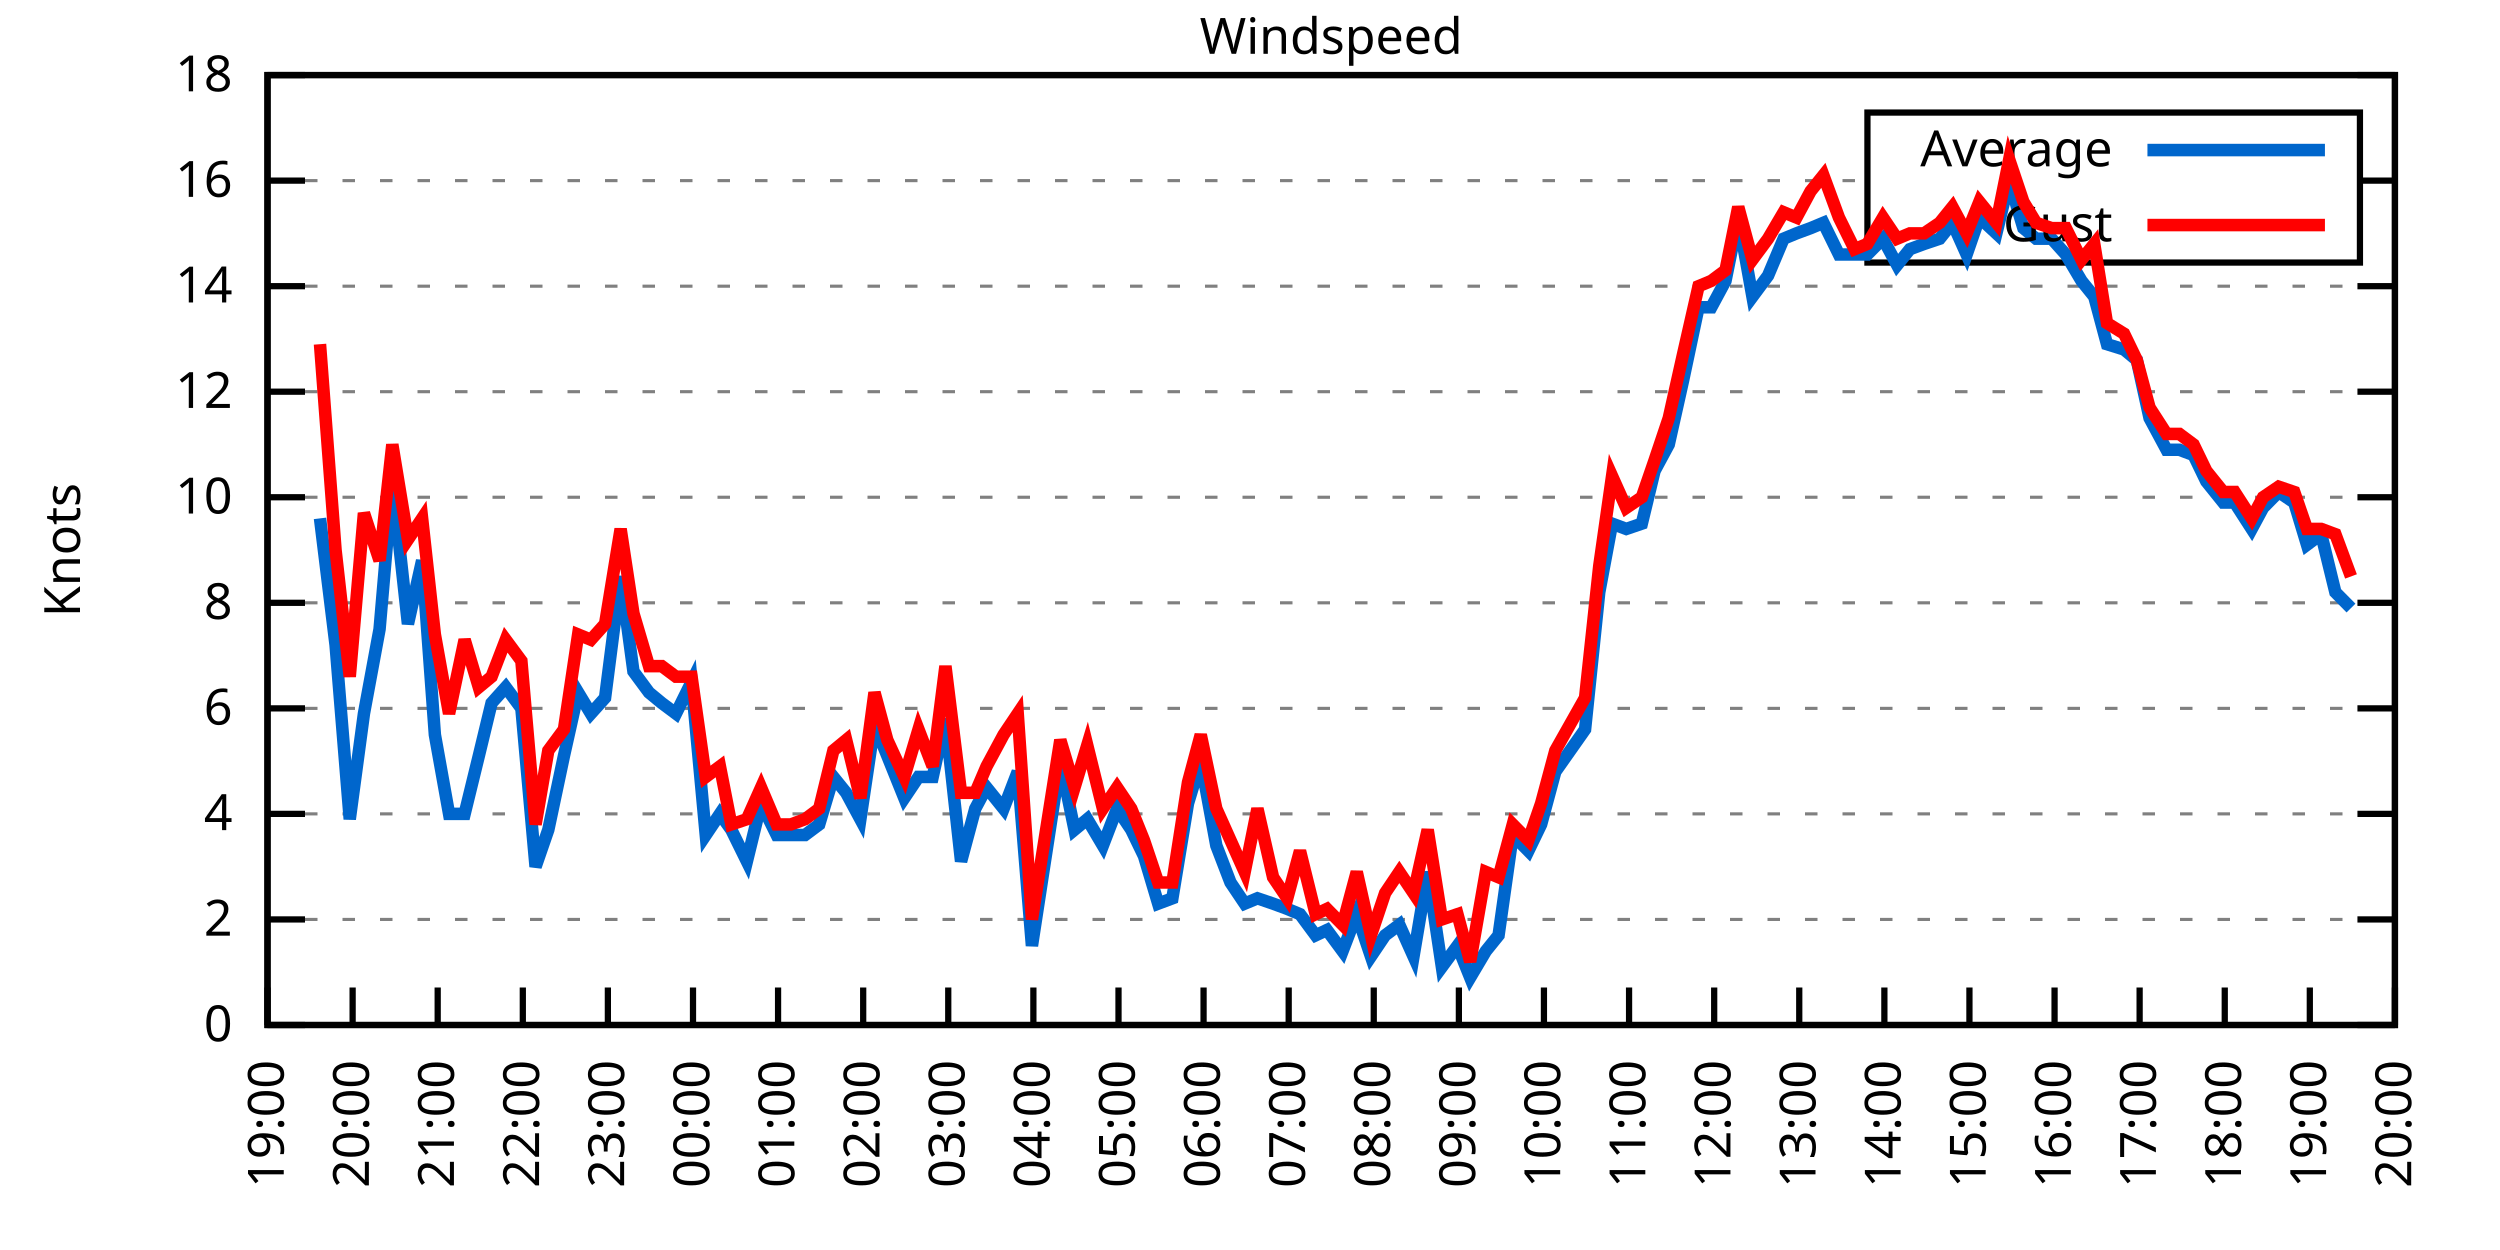
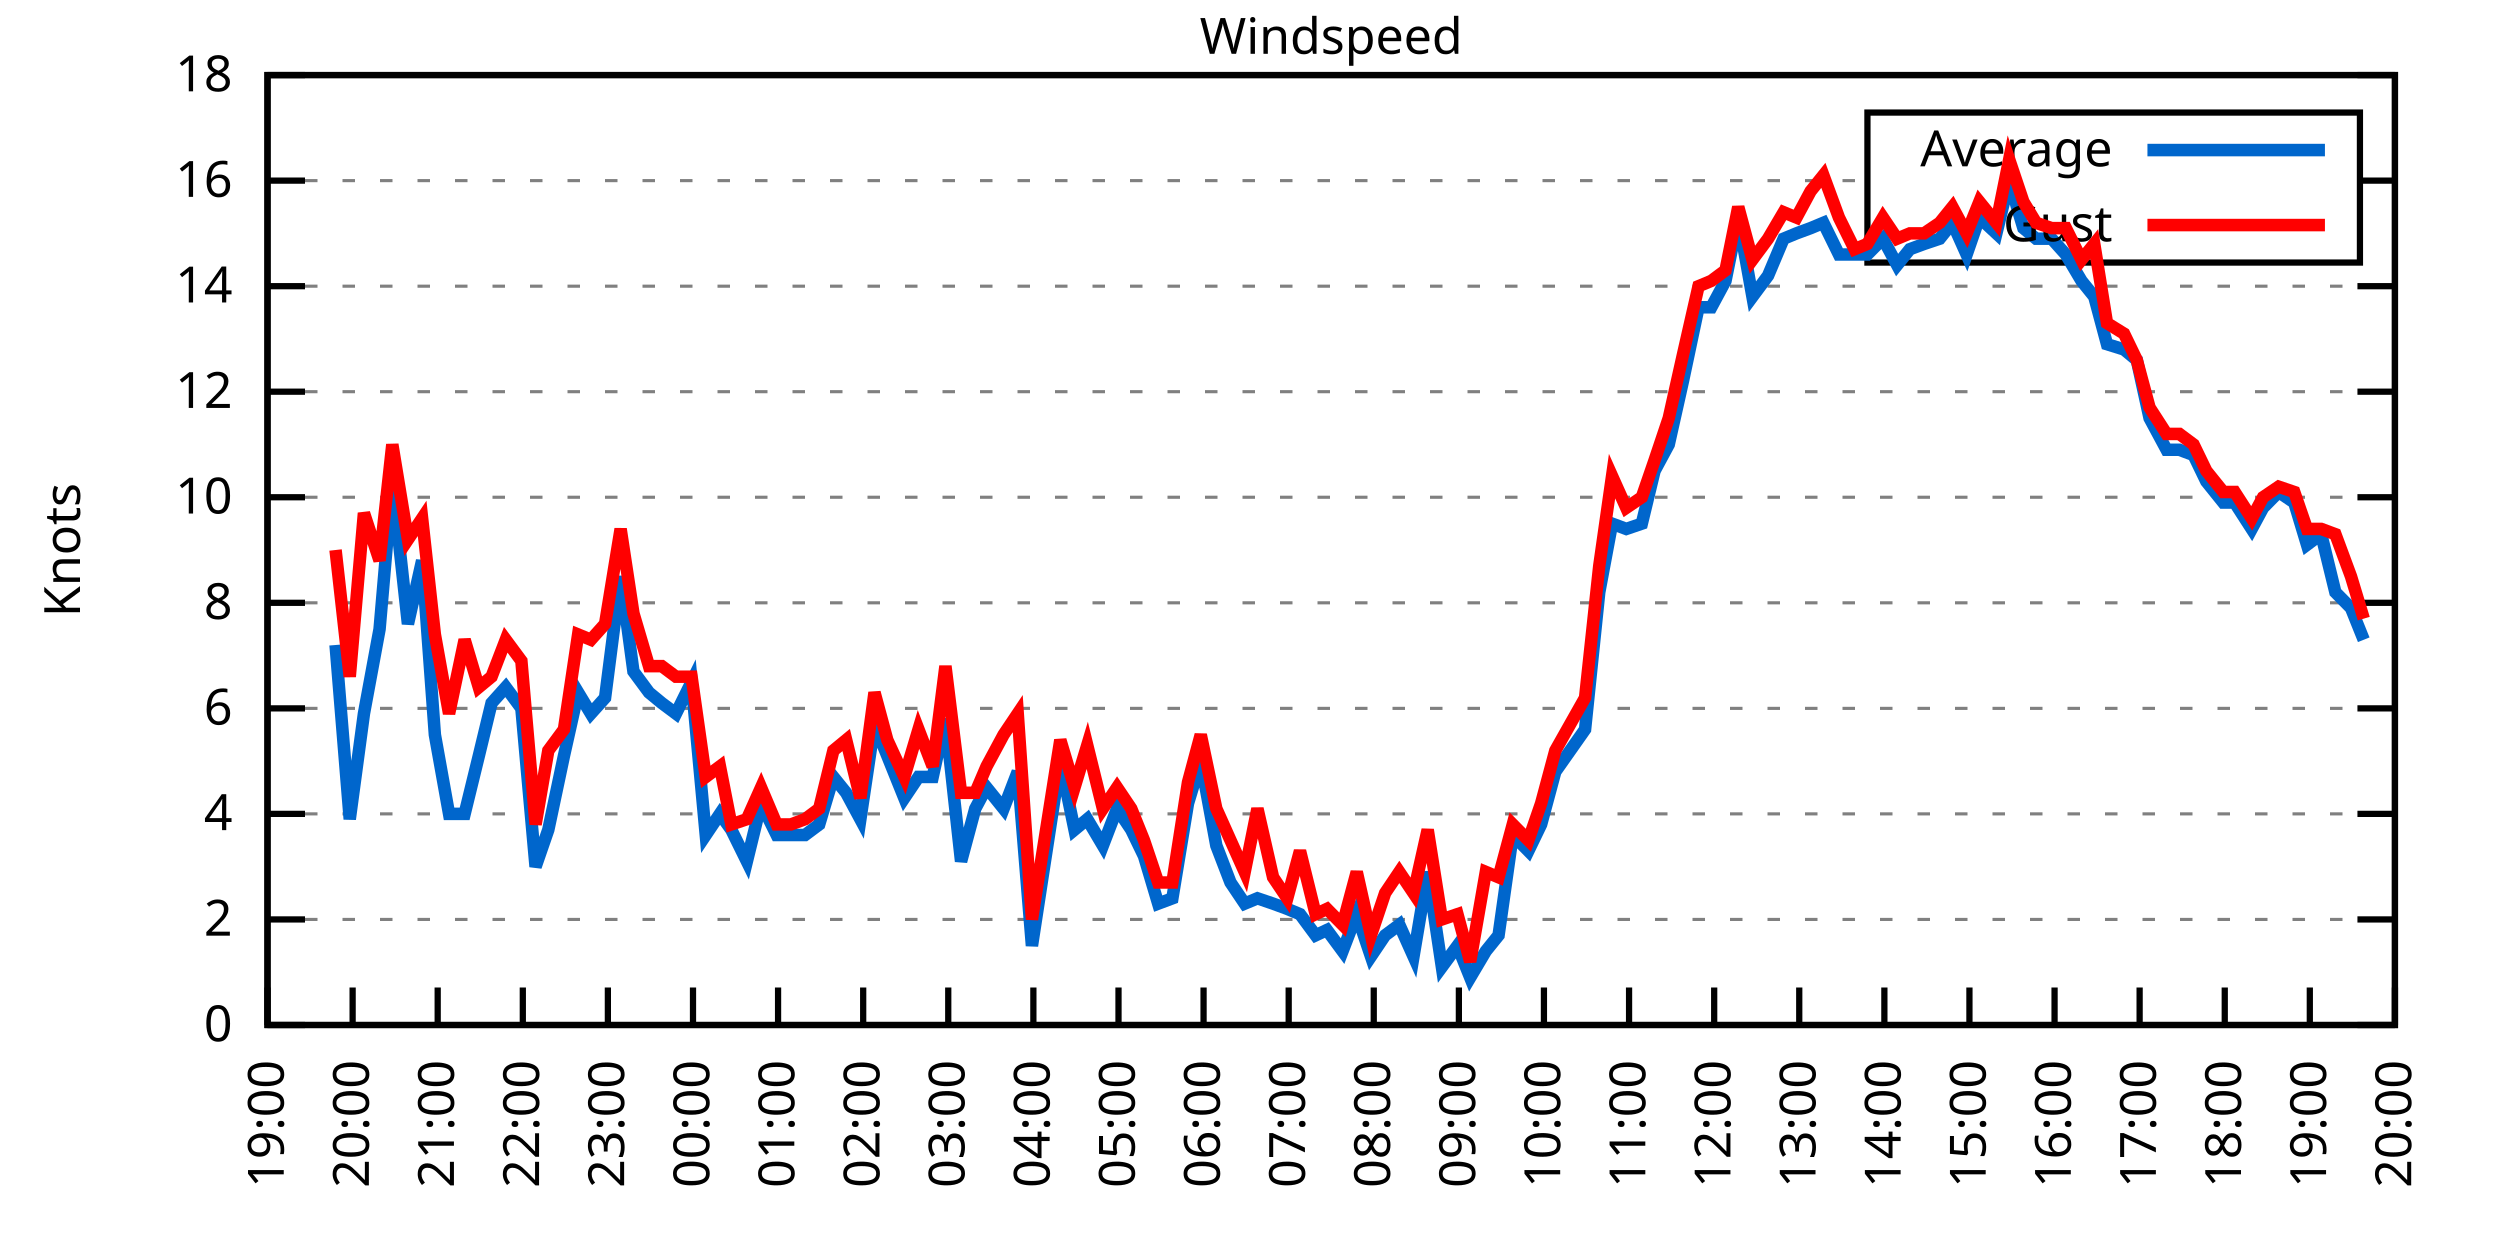
<svg xmlns="http://www.w3.org/2000/svg" xmlns:xlink="http://www.w3.org/1999/xlink" width="400" height="200" viewBox="0 0 400 200">
  <g id="gnuplot_canvas">
    <rect x="0" y="0" width="400" height="200" fill="none" />
    <defs>
      <circle id="gpDot" r="0.5" stroke-width="0.5" stroke="currentColor" />
      <path id="gpPt0" stroke-width="0.333" stroke="currentColor" d="M-1,0 h2 M0,-1 v2" />
      <path id="gpPt1" stroke-width="0.333" stroke="currentColor" d="M-1,-1 L1,1 M1,-1 L-1,1" />
      <path id="gpPt2" stroke-width="0.333" stroke="currentColor" d="M-1,0 L1,0 M0,-1 L0,1 M-1,-1 L1,1 M-1,1 L1,-1" />
      <rect id="gpPt3" stroke-width="0.333" stroke="currentColor" x="-1" y="-1" width="2" height="2" />
      <rect id="gpPt4" stroke-width="0.333" stroke="currentColor" fill="currentColor" x="-1" y="-1" width="2" height="2" />
      <circle id="gpPt5" stroke-width="0.333" stroke="currentColor" cx="0" cy="0" r="1" />
      <use xlink:href="#gpPt5" id="gpPt6" fill="currentColor" stroke="none" />
      <path id="gpPt7" stroke-width="0.333" stroke="currentColor" d="M0,-1.33 L-1.33,0.67 L1.33,0.67 z" />
      <use xlink:href="#gpPt7" id="gpPt8" fill="currentColor" stroke="none" />
      <use xlink:href="#gpPt7" id="gpPt9" stroke="currentColor" transform="rotate(180)" />
      <use xlink:href="#gpPt9" id="gpPt10" fill="currentColor" stroke="none" />
      <use xlink:href="#gpPt3" id="gpPt11" stroke="currentColor" transform="rotate(45)" />
      <use xlink:href="#gpPt11" id="gpPt12" fill="currentColor" stroke="none" />
      <path id="gpPt13" stroke-width="0.333" stroke="currentColor" d="M0,1.330 L1.265,0.411 L0.782,-1.067 L-0.782,-1.076 L-1.265,0.411 z" />
      <use xlink:href="#gpPt13" id="gpPt14" fill="currentColor" stroke="none" />
      <filter id="textbox" filterUnits="objectBoundingBox" x="0" y="0" height="1" width="1">
        <feFlood flood-color="white" flood-opacity="1" result="bgnd" />
        <feComposite in="SourceGraphic" in2="bgnd" operator="atop" />
      </filter>
      <filter id="greybox" filterUnits="objectBoundingBox" x="0" y="0" height="1" width="1">
        <feFlood flood-color="lightgrey" flood-opacity="1" result="grey" />
        <feComposite in="SourceGraphic" in2="grey" operator="atop" />
      </filter>
    </defs>
    <g fill="none" color="white" stroke="currentColor" stroke-width="1.00" stroke-linecap="butt" stroke-linejoin="miter">
</g>
    <g fill="none" color="black" stroke="currentColor" stroke-width="1.00" stroke-linecap="butt" stroke-linejoin="miter">
      <g stroke="none" shape-rendering="crispEdges">
        <polygon fill="rgb(255, 255, 255)" points="42.80,164.00 383.18,164.00 383.18,12.02 42.80,12.02 " />
      </g>
    </g>
    <g fill="none" color="black" stroke="currentColor" stroke-width="1.00" stroke-linecap="butt" stroke-linejoin="miter">
</g>
    <g fill="none" color="black" stroke="black" stroke-width="0.50" stroke-linecap="butt" stroke-linejoin="miter">
</g>
    <g fill="none" color="gray" stroke="currentColor" stroke-width="0.50" stroke-linecap="butt" stroke-linejoin="miter">
      <path stroke="gray" stroke-dasharray="2,4" class="gridline" d="M42.80,164.00 L383.19,164.00  " />
    </g>
    <g fill="none" color="gray" stroke="gray" stroke-width="1.00" stroke-linecap="butt" stroke-linejoin="miter">
</g>
    <g fill="none" color="black" stroke="currentColor" stroke-width="1.00" stroke-linecap="butt" stroke-linejoin="miter">
      <path stroke="black" d="M42.80,164.00 L48.80,164.00 M383.19,164.00 L377.19,164.00  " />
      <g transform="translate(37.20,166.60)" stroke="none" fill="black" font-family="Sans" font-size="8.00" text-anchor="end">
        <text>
          <tspan font-family="Sans"> 0</tspan>
        </text>
      </g>
    </g>
    <g fill="none" color="black" stroke="currentColor" stroke-width="1.00" stroke-linecap="butt" stroke-linejoin="miter">
</g>
    <g fill="none" color="black" stroke="black" stroke-width="0.50" stroke-linecap="butt" stroke-linejoin="miter">
</g>
    <g fill="none" color="gray" stroke="currentColor" stroke-width="0.50" stroke-linecap="butt" stroke-linejoin="miter">
      <path stroke="gray" stroke-dasharray="2,4" class="gridline" d="M42.80,147.11 L383.19,147.11  " />
    </g>
    <g fill="none" color="gray" stroke="gray" stroke-width="1.00" stroke-linecap="butt" stroke-linejoin="miter">
</g>
    <g fill="none" color="black" stroke="currentColor" stroke-width="1.00" stroke-linecap="butt" stroke-linejoin="miter">
      <path stroke="black" d="M42.80,147.11 L48.80,147.11 M383.19,147.11 L377.19,147.11  " />
      <g transform="translate(37.20,149.71)" stroke="none" fill="black" font-family="Sans" font-size="8.00" text-anchor="end">
        <text>
          <tspan font-family="Sans"> 2</tspan>
        </text>
      </g>
    </g>
    <g fill="none" color="black" stroke="currentColor" stroke-width="1.00" stroke-linecap="butt" stroke-linejoin="miter">
</g>
    <g fill="none" color="black" stroke="black" stroke-width="0.50" stroke-linecap="butt" stroke-linejoin="miter">
</g>
    <g fill="none" color="gray" stroke="currentColor" stroke-width="0.50" stroke-linecap="butt" stroke-linejoin="miter">
      <path stroke="gray" stroke-dasharray="2,4" class="gridline" d="M42.80,130.22 L383.19,130.22  " />
    </g>
    <g fill="none" color="gray" stroke="gray" stroke-width="1.00" stroke-linecap="butt" stroke-linejoin="miter">
</g>
    <g fill="none" color="black" stroke="currentColor" stroke-width="1.00" stroke-linecap="butt" stroke-linejoin="miter">
      <path stroke="black" d="M42.80,130.22 L48.80,130.22 M383.19,130.22 L377.19,130.22  " />
      <g transform="translate(37.20,132.82)" stroke="none" fill="black" font-family="Sans" font-size="8.00" text-anchor="end">
        <text>
          <tspan font-family="Sans"> 4</tspan>
        </text>
      </g>
    </g>
    <g fill="none" color="black" stroke="currentColor" stroke-width="1.00" stroke-linecap="butt" stroke-linejoin="miter">
</g>
    <g fill="none" color="black" stroke="black" stroke-width="0.50" stroke-linecap="butt" stroke-linejoin="miter">
</g>
    <g fill="none" color="gray" stroke="currentColor" stroke-width="0.50" stroke-linecap="butt" stroke-linejoin="miter">
      <path stroke="gray" stroke-dasharray="2,4" class="gridline" d="M42.80,113.34 L383.19,113.34  " />
    </g>
    <g fill="none" color="gray" stroke="gray" stroke-width="1.00" stroke-linecap="butt" stroke-linejoin="miter">
</g>
    <g fill="none" color="black" stroke="currentColor" stroke-width="1.00" stroke-linecap="butt" stroke-linejoin="miter">
      <path stroke="black" d="M42.80,113.34 L48.80,113.34 M383.19,113.34 L377.19,113.34  " />
      <g transform="translate(37.20,115.94)" stroke="none" fill="black" font-family="Sans" font-size="8.00" text-anchor="end">
        <text>
          <tspan font-family="Sans"> 6</tspan>
        </text>
      </g>
    </g>
    <g fill="none" color="black" stroke="currentColor" stroke-width="1.00" stroke-linecap="butt" stroke-linejoin="miter">
</g>
    <g fill="none" color="black" stroke="black" stroke-width="0.50" stroke-linecap="butt" stroke-linejoin="miter">
</g>
    <g fill="none" color="gray" stroke="currentColor" stroke-width="0.50" stroke-linecap="butt" stroke-linejoin="miter">
      <path stroke="gray" stroke-dasharray="2,4" class="gridline" d="M42.80,96.45 L383.19,96.45  " />
    </g>
    <g fill="none" color="gray" stroke="gray" stroke-width="1.00" stroke-linecap="butt" stroke-linejoin="miter">
</g>
    <g fill="none" color="black" stroke="currentColor" stroke-width="1.00" stroke-linecap="butt" stroke-linejoin="miter">
      <path stroke="black" d="M42.80,96.45 L48.80,96.45 M383.19,96.45 L377.19,96.45  " />
      <g transform="translate(37.20,99.05)" stroke="none" fill="black" font-family="Sans" font-size="8.00" text-anchor="end">
        <text>
          <tspan font-family="Sans"> 8</tspan>
        </text>
      </g>
    </g>
    <g fill="none" color="black" stroke="currentColor" stroke-width="1.00" stroke-linecap="butt" stroke-linejoin="miter">
</g>
    <g fill="none" color="black" stroke="black" stroke-width="0.50" stroke-linecap="butt" stroke-linejoin="miter">
</g>
    <g fill="none" color="gray" stroke="currentColor" stroke-width="0.50" stroke-linecap="butt" stroke-linejoin="miter">
      <path stroke="gray" stroke-dasharray="2,4" class="gridline" d="M42.80,79.56 L383.19,79.56  " />
    </g>
    <g fill="none" color="gray" stroke="gray" stroke-width="1.00" stroke-linecap="butt" stroke-linejoin="miter">
</g>
    <g fill="none" color="black" stroke="currentColor" stroke-width="1.00" stroke-linecap="butt" stroke-linejoin="miter">
      <path stroke="black" d="M42.80,79.56 L48.80,79.56 M383.19,79.56 L377.19,79.56  " />
      <g transform="translate(37.20,82.16)" stroke="none" fill="black" font-family="Sans" font-size="8.00" text-anchor="end">
        <text>
          <tspan font-family="Sans"> 10</tspan>
        </text>
      </g>
    </g>
    <g fill="none" color="black" stroke="currentColor" stroke-width="1.00" stroke-linecap="butt" stroke-linejoin="miter">
</g>
    <g fill="none" color="black" stroke="black" stroke-width="0.50" stroke-linecap="butt" stroke-linejoin="miter">
</g>
    <g fill="none" color="gray" stroke="currentColor" stroke-width="0.50" stroke-linecap="butt" stroke-linejoin="miter">
      <path stroke="gray" stroke-dasharray="2,4" class="gridline" d="M42.80,62.67 L383.19,62.67  " />
    </g>
    <g fill="none" color="gray" stroke="gray" stroke-width="1.00" stroke-linecap="butt" stroke-linejoin="miter">
</g>
    <g fill="none" color="black" stroke="currentColor" stroke-width="1.00" stroke-linecap="butt" stroke-linejoin="miter">
      <path stroke="black" d="M42.80,62.67 L48.80,62.67 M383.19,62.67 L377.19,62.67  " />
      <g transform="translate(37.20,65.27)" stroke="none" fill="black" font-family="Sans" font-size="8.00" text-anchor="end">
        <text>
          <tspan font-family="Sans"> 12</tspan>
        </text>
      </g>
    </g>
    <g fill="none" color="black" stroke="currentColor" stroke-width="1.00" stroke-linecap="butt" stroke-linejoin="miter">
</g>
    <g fill="none" color="black" stroke="black" stroke-width="0.50" stroke-linecap="butt" stroke-linejoin="miter">
</g>
    <g fill="none" color="gray" stroke="currentColor" stroke-width="0.50" stroke-linecap="butt" stroke-linejoin="miter">
      <path stroke="gray" stroke-dasharray="2,4" class="gridline" d="M42.80,45.79 L383.19,45.79  " />
    </g>
    <g fill="none" color="gray" stroke="gray" stroke-width="1.00" stroke-linecap="butt" stroke-linejoin="miter">
</g>
    <g fill="none" color="black" stroke="currentColor" stroke-width="1.00" stroke-linecap="butt" stroke-linejoin="miter">
      <path stroke="black" d="M42.80,45.79 L48.80,45.79 M383.19,45.79 L377.19,45.79  " />
      <g transform="translate(37.20,48.39)" stroke="none" fill="black" font-family="Sans" font-size="8.00" text-anchor="end">
        <text>
          <tspan font-family="Sans"> 14</tspan>
        </text>
      </g>
    </g>
    <g fill="none" color="black" stroke="currentColor" stroke-width="1.00" stroke-linecap="butt" stroke-linejoin="miter">
</g>
    <g fill="none" color="black" stroke="black" stroke-width="0.50" stroke-linecap="butt" stroke-linejoin="miter">
</g>
    <g fill="none" color="gray" stroke="currentColor" stroke-width="0.50" stroke-linecap="butt" stroke-linejoin="miter">
      <path stroke="gray" stroke-dasharray="2,4" class="gridline" d="M42.80,28.90 L298.79,28.90 M377.59,28.90 L383.19,28.90  " />
    </g>
    <g fill="none" color="gray" stroke="gray" stroke-width="1.00" stroke-linecap="butt" stroke-linejoin="miter">
</g>
    <g fill="none" color="black" stroke="currentColor" stroke-width="1.00" stroke-linecap="butt" stroke-linejoin="miter">
      <path stroke="black" d="M42.80,28.90 L48.80,28.90 M383.19,28.90 L377.19,28.90  " />
      <g transform="translate(37.20,31.50)" stroke="none" fill="black" font-family="Sans" font-size="8.00" text-anchor="end">
        <text>
          <tspan font-family="Sans"> 16</tspan>
        </text>
      </g>
    </g>
    <g fill="none" color="black" stroke="currentColor" stroke-width="1.00" stroke-linecap="butt" stroke-linejoin="miter">
</g>
    <g fill="none" color="black" stroke="black" stroke-width="0.50" stroke-linecap="butt" stroke-linejoin="miter">
</g>
    <g fill="none" color="gray" stroke="currentColor" stroke-width="0.50" stroke-linecap="butt" stroke-linejoin="miter">
      <path stroke="gray" stroke-dasharray="2,4" class="gridline" d="M42.80,12.01 L383.19,12.01  " />
    </g>
    <g fill="none" color="gray" stroke="gray" stroke-width="1.00" stroke-linecap="butt" stroke-linejoin="miter">
</g>
    <g fill="none" color="black" stroke="currentColor" stroke-width="1.00" stroke-linecap="butt" stroke-linejoin="miter">
      <path stroke="black" d="M42.80,12.01 L48.80,12.01 M383.19,12.01 L377.19,12.01  " />
      <g transform="translate(37.20,14.61)" stroke="none" fill="black" font-family="Sans" font-size="8.00" text-anchor="end">
        <text>
          <tspan font-family="Sans"> 18</tspan>
        </text>
      </g>
    </g>
    <g fill="none" color="black" stroke="currentColor" stroke-width="1.00" stroke-linecap="butt" stroke-linejoin="miter">
      <path stroke="black" d="M42.80,164.00 L42.80,158.00  " />
      <g transform="translate(45.40,169.60) rotate(270.00)" stroke="none" fill="black" font-family="Sans" font-size="8.00" text-anchor="end">
        <text>
          <tspan font-family="Sans">19:00</tspan>
        </text>
      </g>
    </g>
    <g fill="none" color="black" stroke="currentColor" stroke-width="1.00" stroke-linecap="butt" stroke-linejoin="miter">
      <path stroke="black" d="M56.42,164.00 L56.42,158.00  " />
      <g transform="translate(59.02,169.60) rotate(270.00)" stroke="none" fill="black" font-family="Sans" font-size="8.00" text-anchor="end">
        <text>
          <tspan font-family="Sans">20:00</tspan>
        </text>
      </g>
    </g>
    <g fill="none" color="black" stroke="currentColor" stroke-width="1.00" stroke-linecap="butt" stroke-linejoin="miter">
      <path stroke="black" d="M70.03,164.00 L70.03,158.00  " />
      <g transform="translate(72.63,169.60) rotate(270.00)" stroke="none" fill="black" font-family="Sans" font-size="8.00" text-anchor="end">
        <text>
          <tspan font-family="Sans">21:00</tspan>
        </text>
      </g>
    </g>
    <g fill="none" color="black" stroke="currentColor" stroke-width="1.00" stroke-linecap="butt" stroke-linejoin="miter">
      <path stroke="black" d="M83.65,164.00 L83.65,158.00  " />
      <g transform="translate(86.25,169.60) rotate(270.00)" stroke="none" fill="black" font-family="Sans" font-size="8.00" text-anchor="end">
        <text>
          <tspan font-family="Sans">22:00</tspan>
        </text>
      </g>
    </g>
    <g fill="none" color="black" stroke="currentColor" stroke-width="1.00" stroke-linecap="butt" stroke-linejoin="miter">
      <path stroke="black" d="M97.26,164.00 L97.26,158.00  " />
      <g transform="translate(99.86,169.60) rotate(270.00)" stroke="none" fill="black" font-family="Sans" font-size="8.00" text-anchor="end">
        <text>
          <tspan font-family="Sans">23:00</tspan>
        </text>
      </g>
    </g>
    <g fill="none" color="black" stroke="currentColor" stroke-width="1.00" stroke-linecap="butt" stroke-linejoin="miter">
      <path stroke="black" d="M110.88,164.00 L110.88,158.00  " />
      <g transform="translate(113.48,169.60) rotate(270.00)" stroke="none" fill="black" font-family="Sans" font-size="8.00" text-anchor="end">
        <text>
          <tspan font-family="Sans">00:00</tspan>
        </text>
      </g>
    </g>
    <g fill="none" color="black" stroke="currentColor" stroke-width="1.00" stroke-linecap="butt" stroke-linejoin="miter">
      <path stroke="black" d="M124.49,164.00 L124.49,158.00  " />
      <g transform="translate(127.09,169.60) rotate(270.00)" stroke="none" fill="black" font-family="Sans" font-size="8.00" text-anchor="end">
        <text>
          <tspan font-family="Sans">01:00</tspan>
        </text>
      </g>
    </g>
    <g fill="none" color="black" stroke="currentColor" stroke-width="1.00" stroke-linecap="butt" stroke-linejoin="miter">
      <path stroke="black" d="M138.11,164.00 L138.11,158.00  " />
      <g transform="translate(140.71,169.60) rotate(270.00)" stroke="none" fill="black" font-family="Sans" font-size="8.00" text-anchor="end">
        <text>
          <tspan font-family="Sans">02:00</tspan>
        </text>
      </g>
    </g>
    <g fill="none" color="black" stroke="currentColor" stroke-width="1.00" stroke-linecap="butt" stroke-linejoin="miter">
      <path stroke="black" d="M151.72,164.00 L151.72,158.00  " />
      <g transform="translate(154.32,169.60) rotate(270.00)" stroke="none" fill="black" font-family="Sans" font-size="8.00" text-anchor="end">
        <text>
          <tspan font-family="Sans">03:00</tspan>
        </text>
      </g>
    </g>
    <g fill="none" color="black" stroke="currentColor" stroke-width="1.00" stroke-linecap="butt" stroke-linejoin="miter">
      <path stroke="black" d="M165.34,164.00 L165.34,158.00  " />
      <g transform="translate(167.94,169.60) rotate(270.00)" stroke="none" fill="black" font-family="Sans" font-size="8.00" text-anchor="end">
        <text>
          <tspan font-family="Sans">04:00</tspan>
        </text>
      </g>
    </g>
    <g fill="none" color="black" stroke="currentColor" stroke-width="1.00" stroke-linecap="butt" stroke-linejoin="miter">
      <path stroke="black" d="M178.96,164.00 L178.96,158.00  " />
      <g transform="translate(181.56,169.60) rotate(270.00)" stroke="none" fill="black" font-family="Sans" font-size="8.00" text-anchor="end">
        <text>
          <tspan font-family="Sans">05:00</tspan>
        </text>
      </g>
    </g>
    <g fill="none" color="black" stroke="currentColor" stroke-width="1.00" stroke-linecap="butt" stroke-linejoin="miter">
      <path stroke="black" d="M192.57,164.00 L192.57,158.00  " />
      <g transform="translate(195.17,169.60) rotate(270.00)" stroke="none" fill="black" font-family="Sans" font-size="8.00" text-anchor="end">
        <text>
          <tspan font-family="Sans">06:00</tspan>
        </text>
      </g>
    </g>
    <g fill="none" color="black" stroke="currentColor" stroke-width="1.00" stroke-linecap="butt" stroke-linejoin="miter">
      <path stroke="black" d="M206.19,164.00 L206.19,158.00  " />
      <g transform="translate(208.79,169.60) rotate(270.00)" stroke="none" fill="black" font-family="Sans" font-size="8.00" text-anchor="end">
        <text>
          <tspan font-family="Sans">07:00</tspan>
        </text>
      </g>
    </g>
    <g fill="none" color="black" stroke="currentColor" stroke-width="1.00" stroke-linecap="butt" stroke-linejoin="miter">
      <path stroke="black" d="M219.80,164.00 L219.80,158.00  " />
      <g transform="translate(222.40,169.60) rotate(270.00)" stroke="none" fill="black" font-family="Sans" font-size="8.00" text-anchor="end">
        <text>
          <tspan font-family="Sans">08:00</tspan>
        </text>
      </g>
    </g>
    <g fill="none" color="black" stroke="currentColor" stroke-width="1.00" stroke-linecap="butt" stroke-linejoin="miter">
      <path stroke="black" d="M233.42,164.00 L233.42,158.00  " />
      <g transform="translate(236.02,169.60) rotate(270.00)" stroke="none" fill="black" font-family="Sans" font-size="8.00" text-anchor="end">
        <text>
          <tspan font-family="Sans">09:00</tspan>
        </text>
      </g>
    </g>
    <g fill="none" color="black" stroke="currentColor" stroke-width="1.00" stroke-linecap="butt" stroke-linejoin="miter">
      <path stroke="black" d="M247.03,164.00 L247.03,158.00  " />
      <g transform="translate(249.63,169.60) rotate(270.00)" stroke="none" fill="black" font-family="Sans" font-size="8.00" text-anchor="end">
        <text>
          <tspan font-family="Sans">10:00</tspan>
        </text>
      </g>
    </g>
    <g fill="none" color="black" stroke="currentColor" stroke-width="1.00" stroke-linecap="butt" stroke-linejoin="miter">
      <path stroke="black" d="M260.65,164.00 L260.65,158.00  " />
      <g transform="translate(263.25,169.60) rotate(270.00)" stroke="none" fill="black" font-family="Sans" font-size="8.00" text-anchor="end">
        <text>
          <tspan font-family="Sans">11:00</tspan>
        </text>
      </g>
    </g>
    <g fill="none" color="black" stroke="currentColor" stroke-width="1.00" stroke-linecap="butt" stroke-linejoin="miter">
      <path stroke="black" d="M274.27,164.00 L274.27,158.00  " />
      <g transform="translate(276.87,169.60) rotate(270.00)" stroke="none" fill="black" font-family="Sans" font-size="8.00" text-anchor="end">
        <text>
          <tspan font-family="Sans">12:00</tspan>
        </text>
      </g>
    </g>
    <g fill="none" color="black" stroke="currentColor" stroke-width="1.00" stroke-linecap="butt" stroke-linejoin="miter">
      <path stroke="black" d="M287.88,164.00 L287.88,158.00  " />
      <g transform="translate(290.48,169.60) rotate(270.00)" stroke="none" fill="black" font-family="Sans" font-size="8.00" text-anchor="end">
        <text>
          <tspan font-family="Sans">13:00</tspan>
        </text>
      </g>
    </g>
    <g fill="none" color="black" stroke="currentColor" stroke-width="1.00" stroke-linecap="butt" stroke-linejoin="miter">
      <path stroke="black" d="M301.50,164.00 L301.50,158.00  " />
      <g transform="translate(304.10,169.60) rotate(270.00)" stroke="none" fill="black" font-family="Sans" font-size="8.00" text-anchor="end">
        <text>
          <tspan font-family="Sans">14:00</tspan>
        </text>
      </g>
    </g>
    <g fill="none" color="black" stroke="currentColor" stroke-width="1.00" stroke-linecap="butt" stroke-linejoin="miter">
      <path stroke="black" d="M315.11,164.00 L315.11,158.00  " />
      <g transform="translate(317.71,169.60) rotate(270.00)" stroke="none" fill="black" font-family="Sans" font-size="8.00" text-anchor="end">
        <text>
          <tspan font-family="Sans">15:00</tspan>
        </text>
      </g>
    </g>
    <g fill="none" color="black" stroke="currentColor" stroke-width="1.00" stroke-linecap="butt" stroke-linejoin="miter">
      <path stroke="black" d="M328.73,164.00 L328.73,158.00  " />
      <g transform="translate(331.33,169.60) rotate(270.00)" stroke="none" fill="black" font-family="Sans" font-size="8.00" text-anchor="end">
        <text>
          <tspan font-family="Sans">16:00</tspan>
        </text>
      </g>
    </g>
    <g fill="none" color="black" stroke="currentColor" stroke-width="1.00" stroke-linecap="butt" stroke-linejoin="miter">
      <path stroke="black" d="M342.34,164.00 L342.34,158.00  " />
      <g transform="translate(344.94,169.60) rotate(270.00)" stroke="none" fill="black" font-family="Sans" font-size="8.00" text-anchor="end">
        <text>
          <tspan font-family="Sans">17:00</tspan>
        </text>
      </g>
    </g>
    <g fill="none" color="black" stroke="currentColor" stroke-width="1.00" stroke-linecap="butt" stroke-linejoin="miter">
      <path stroke="black" d="M355.96,164.00 L355.96,158.00  " />
      <g transform="translate(358.56,169.60) rotate(270.00)" stroke="none" fill="black" font-family="Sans" font-size="8.00" text-anchor="end">
        <text>
          <tspan font-family="Sans">18:00</tspan>
        </text>
      </g>
    </g>
    <g fill="none" color="black" stroke="currentColor" stroke-width="1.00" stroke-linecap="butt" stroke-linejoin="miter">
      <path stroke="black" d="M369.57,164.00 L369.57,158.00  " />
      <g transform="translate(372.17,169.60) rotate(270.00)" stroke="none" fill="black" font-family="Sans" font-size="8.00" text-anchor="end">
        <text>
          <tspan font-family="Sans">19:00</tspan>
        </text>
      </g>
    </g>
    <g fill="none" color="black" stroke="currentColor" stroke-width="1.00" stroke-linecap="butt" stroke-linejoin="miter">
      <path stroke="black" d="M383.19,164.00 L383.19,158.00  " />
      <g transform="translate(385.79,169.60) rotate(270.00)" stroke="none" fill="black" font-family="Sans" font-size="8.00" text-anchor="end">
        <text>
          <tspan font-family="Sans">20:00</tspan>
        </text>
      </g>
    </g>
    <g fill="none" color="black" stroke="currentColor" stroke-width="1.00" stroke-linecap="butt" stroke-linejoin="miter">
</g>
    <g fill="none" color="black" stroke="currentColor" stroke-width="1.00" stroke-linecap="butt" stroke-linejoin="miter">
      <path stroke="black" d="M42.80,12.01 L42.80,164.00 L383.19,164.00 L383.19,12.01 L42.80,12.01 Z  " />
    </g>
    <g fill="none" color="black" stroke="currentColor" stroke-width="1.00" stroke-linecap="butt" stroke-linejoin="miter">
</g>
    <g fill="none" color="black" stroke="currentColor" stroke-width="1.00" stroke-linecap="butt" stroke-linejoin="miter">
      <path stroke="black" d="M298.79,42.01 L298.79,18.01 L377.59,18.01 L377.59,42.01 L298.79,42.01 Z  " />
    </g>
    <g id="Windspeed_plot_1">
      <g fill="none" color="white" stroke="black" stroke-width="2.00" stroke-linecap="butt" stroke-linejoin="miter">
</g>
      <g fill="none" color="black" stroke="currentColor" stroke-width="2.00" stroke-linecap="butt" stroke-linejoin="miter">
        <g transform="translate(337.99,26.61)" stroke="none" fill="black" font-family="Sans" font-size="8.00" text-anchor="end">
          <text>
            <tspan font-family="Sans">Average</tspan>
          </text>
        </g>
      </g>
      <g fill="none" color="black" stroke="currentColor" stroke-width="2.00" stroke-linecap="butt" stroke-linejoin="miter">
-         <path stroke="rgb(  0, 102, 204)" d="M343.59,24.01 L371.99,24.01 M51.20,82.94 L53.69,103.20 L55.96,131.07 L58.23,114.18 L60.73,100.67 L62.77,77.03   L65.27,99.83 L67.54,89.69 L69.58,117.56 L71.85,130.22 L74.34,130.22 L76.61,120.94 L78.65,112.49 L80.92,109.96   L83.42,113.34 L85.69,138.67 L87.73,132.76 L90.23,120.94 L92.50,110.80 L94.54,114.18 L96.81,111.65 L99.30,92.23   L101.35,107.43 L103.84,110.80 L105.89,112.49 L108.15,114.18 L110.65,109.11 L112.92,133.60 L115.19,130.22 L117.01,132.76   L119.50,137.82 L121.77,128.54 L124.27,133.60 L126.54,133.60 L128.81,133.60 L131.07,131.91 L133.34,124.31 L135.39,126.85   L137.66,131.07 L139.92,115.87 L141.97,120.94 L144.69,127.69 L146.96,124.31 L149.23,124.31 L151.27,115.03 L153.77,137.82   L156.04,129.38 L157.85,126.00 L160.57,129.38 L162.84,123.47 L165.11,151.33 L169.65,121.78 L171.92,132.76 L173.96,131.07   L176.46,135.29 L178.73,129.38 L181.00,132.76 L183.04,136.98 L185.31,144.58 L187.58,143.73 L190.08,128.54 L192.12,121.78   L194.61,135.29 L196.88,141.20 L199.15,144.58 L201.19,143.73 L203.69,144.58 L205.96,145.42 L208.00,146.27 L210.50,149.65   L212.31,148.80 L214.81,152.18 L217.08,146.27 L219.35,153.02 L221.62,149.65 L223.89,147.96 L226.16,153.02 L228.43,139.51   L230.70,154.71 L233.19,151.33 L235.23,156.40 L237.73,152.18 L239.77,149.65 L242.04,133.60 L244.54,136.14 L246.58,131.91   L248.85,123.47 L253.61,116.71 L255.88,94.76 L257.93,83.78 L260.20,84.63 L262.69,83.78 L264.73,75.34 L267.00,71.12   L269.27,60.98 L271.77,49.16 L273.81,49.16 L276.08,44.94 L278.12,34.81 L280.39,47.47 L282.89,44.10 L285.38,38.19   L287.43,37.34 L289.70,36.50 L291.74,35.65 L294.23,40.72 L296.73,40.72 L298.77,40.72 L301.27,38.19 L303.54,42.41   L305.58,39.87 L307.85,39.03 L310.35,38.19 L312.39,35.65 L314.66,40.72 L316.70,34.81 L319.42,37.34 L321.47,28.90   L323.74,36.50 L325.78,38.19 L328.27,38.19 L330.54,40.72 L333.04,44.94 L335.08,47.47 L337.12,55.07 L339.85,55.92   L341.89,57.61 L343.93,66.90 L346.65,71.96 L348.70,71.96 L350.97,72.81 L353.01,77.03 L355.73,80.41 L357.55,80.41   L360.27,84.63 L362.09,81.25 L364.58,78.72 L367.08,80.41 L369.12,87.16 L371.39,85.47 L373.66,94.76 L376.16,97.29    " />
+         <path stroke="rgb(  0, 102, 204)" d="M343.59,24.01 L371.99,24.01 M53.69,103.20 L55.96,131.07 L58.23,114.18 L60.73,100.67 L62.77,77.03 L65.27,99.83   L67.54,89.69 L69.58,117.56 L71.85,130.22 L74.34,130.22 L76.61,120.94 L78.65,112.49 L80.92,109.96 L83.42,113.34   L85.69,138.67 L87.73,132.76 L90.23,120.94 L92.50,110.80 L94.54,114.18 L96.81,111.65 L99.30,92.23 L101.35,107.43   L103.84,110.80 L105.89,112.49 L108.15,114.18 L110.65,109.11 L112.92,133.60 L115.19,130.22 L117.01,132.76 L119.50,137.82   L121.77,128.54 L124.27,133.60 L126.54,133.60 L128.81,133.60 L131.07,131.91 L133.34,124.31 L135.39,126.85 L137.66,131.07   L139.92,115.87 L141.97,120.94 L144.69,127.69 L146.96,124.31 L149.23,124.31 L151.27,115.03 L153.77,137.82 L156.04,129.38   L157.85,126.00 L160.57,129.38 L162.84,123.47 L165.11,151.33 L169.65,121.78 L171.92,132.76 L173.96,131.07 L176.46,135.29   L178.73,129.38 L181.00,132.76 L183.04,136.98 L185.31,144.58 L187.58,143.73 L190.08,128.54 L192.12,121.78 L194.61,135.29   L196.88,141.20 L199.15,144.58 L201.19,143.73 L203.69,144.58 L205.96,145.42 L208.00,146.27 L210.50,149.65 L212.31,148.80   L214.81,152.18 L217.08,146.27 L219.35,153.02 L221.62,149.65 L223.89,147.96 L226.16,153.02 L228.43,139.51 L230.70,154.71   L233.19,151.33 L235.23,156.40 L237.73,152.18 L239.77,149.65 L242.04,133.60 L244.54,136.14 L246.58,131.91 L248.85,123.47   L253.61,116.71 L255.88,94.76 L257.93,83.78 L260.20,84.63 L262.69,83.78 L264.73,75.34 L267.00,71.12 L269.27,60.98   L271.77,49.16 L273.81,49.16 L276.08,44.94 L278.12,34.81 L280.39,47.47 L282.89,44.10 L285.38,38.19 L287.43,37.34   L289.70,36.50 L291.74,35.65 L294.23,40.72 L296.73,40.72 L298.77,40.72 L301.27,38.19 L303.54,42.41 L305.58,39.87   L307.85,39.03 L310.35,38.19 L312.39,35.65 L314.66,40.72 L316.70,34.81 L319.42,37.34 L321.47,28.90 L323.74,36.50   L325.78,38.19 L328.27,38.19 L330.54,40.72 L333.04,44.94 L335.08,47.47 L337.12,55.07 L339.85,55.92 L341.89,57.61   L343.93,66.90 L346.65,71.96 L348.70,71.96 L350.97,72.81 L353.01,77.03 L355.73,80.41 L357.55,80.41 L360.27,84.63   L362.09,81.25 L364.58,78.72 L367.08,80.41 L369.12,87.16 L371.39,85.47 L373.66,94.76 L376.16,97.29 L378.20,102.36    " />
      </g>
    </g>
    <g id="Windspeed_plot_2">
      <g fill="none" color="black" stroke="currentColor" stroke-width="2.00" stroke-linecap="butt" stroke-linejoin="miter">
        <g transform="translate(337.99,38.61)" stroke="none" fill="black" font-family="Sans" font-size="8.00" text-anchor="end">
          <text>
            <tspan font-family="Sans">Gust</tspan>
          </text>
        </g>
      </g>
      <g fill="none" color="black" stroke="currentColor" stroke-width="2.00" stroke-linecap="butt" stroke-linejoin="miter">
-         <path stroke="rgb(255,   0,   0)" d="M343.59,36.01 L371.99,36.01 M51.20,55.07 L53.69,88.00 L55.96,108.27 L58.23,82.09 L60.73,89.69 L62.77,71.12   L65.27,86.32 L67.54,82.94 L69.58,101.52 L71.85,114.18 L74.34,102.36 L76.61,109.96 L78.65,108.27 L80.92,102.36   L83.42,105.74 L85.69,131.91 L87.73,120.09 L90.23,116.71 L92.50,101.52 L94.54,102.36 L96.81,99.83 L99.30,84.63   L101.35,98.14 L103.84,106.58 L105.89,106.58 L108.15,108.27 L110.65,108.27 L112.92,124.31 L115.19,122.62 L117.01,131.91   L119.50,131.07 L121.77,126.00 L124.27,131.91 L126.54,131.91 L128.81,131.07 L131.07,129.38 L133.34,120.09 L135.39,118.40   L137.66,127.69 L139.92,110.80 L141.97,118.40 L144.69,124.31 L146.96,116.71 L149.23,122.62 L151.27,106.58 L153.77,126.85   L156.04,126.85 L157.85,122.62 L160.57,117.56 L162.84,114.18 L165.11,147.11 L169.65,118.40 L171.92,126.00 L173.96,119.25   L176.46,129.38 L178.73,126.00 L181.00,129.38 L183.04,134.45 L185.31,141.20 L187.58,141.20 L190.08,125.16 L192.12,117.56   L194.61,129.38 L196.88,134.45 L199.15,139.51 L201.19,129.38 L203.69,140.36 L205.96,143.73 L208.00,136.14 L210.50,146.27   L212.31,145.42 L214.81,147.96 L217.08,139.51 L219.35,149.65 L221.62,142.89 L223.89,139.51 L226.16,142.89 L228.43,132.76   L230.70,147.11 L233.19,146.27 L235.23,153.87 L237.73,139.51 L239.77,140.36 L242.04,131.91 L244.54,134.45 L246.58,128.54   L248.85,120.09 L253.61,111.65 L255.88,90.54 L257.93,76.18 L260.20,81.25 L262.69,79.56 L264.73,73.65 L267.00,66.90   L269.27,56.76 L271.77,45.79 L273.81,44.94 L276.08,43.25 L278.12,33.12 L280.39,41.56 L282.89,38.19 L285.38,33.96   L287.43,34.81 L289.70,30.59 L291.74,28.05 L294.23,34.81 L296.73,39.87 L298.77,39.03 L301.27,34.81 L303.54,38.19   L305.58,37.34 L307.85,37.34 L310.35,35.65 L312.39,33.12 L314.66,37.34 L316.70,32.28 L319.42,35.65 L321.47,25.52   L323.74,32.28 L325.78,35.65 L328.27,36.50 L330.54,36.50 L333.04,41.56 L335.08,39.03 L337.12,51.70 L339.85,53.39   L341.89,57.61 L343.93,65.21 L346.65,69.43 L348.70,69.43 L350.97,71.12 L353.01,75.34 L355.73,78.72 L357.55,78.72   L360.27,82.94 L362.09,79.56 L364.58,77.87 L367.08,78.72 L369.12,84.63 L371.39,84.63 L373.66,85.47 L376.16,92.23    " />
+         <path stroke="rgb(255,   0,   0)" d="M343.59,36.01 L371.99,36.01 M53.69,88.00 L55.96,108.27 L58.23,82.09 L60.73,89.69 L62.77,71.12 L65.27,86.32   L67.54,82.94 L69.58,101.52 L71.85,114.18 L74.34,102.36 L76.61,109.96 L78.65,108.27 L80.92,102.36 L83.42,105.74   L85.69,131.91 L87.73,120.09 L90.23,116.71 L92.50,101.52 L94.54,102.36 L96.81,99.83 L99.30,84.63 L101.35,98.14   L103.84,106.58 L105.89,106.58 L108.15,108.27 L110.65,108.27 L112.92,124.31 L115.19,122.62 L117.01,131.91 L119.50,131.07   L121.77,126.00 L124.27,131.91 L126.54,131.91 L128.81,131.07 L131.07,129.38 L133.34,120.09 L135.39,118.40 L137.66,127.69   L139.92,110.80 L141.97,118.40 L144.69,124.31 L146.96,116.71 L149.23,122.62 L151.27,106.58 L153.77,126.85 L156.04,126.85   L157.85,122.62 L160.57,117.56 L162.84,114.18 L165.11,147.11 L169.65,118.40 L171.92,126.00 L173.96,119.25 L176.46,129.38   L178.73,126.00 L181.00,129.38 L183.04,134.45 L185.31,141.20 L187.58,141.20 L190.08,125.16 L192.12,117.56 L194.61,129.38   L196.88,134.45 L199.15,139.51 L201.19,129.38 L203.69,140.36 L205.96,143.73 L208.00,136.14 L210.50,146.27 L212.31,145.42   L214.81,147.96 L217.08,139.51 L219.35,149.65 L221.62,142.89 L223.89,139.51 L226.16,142.89 L228.43,132.76 L230.70,147.11   L233.19,146.27 L235.23,153.87 L237.73,139.51 L239.77,140.36 L242.04,131.91 L244.54,134.45 L246.58,128.54 L248.85,120.09   L253.61,111.65 L255.88,90.54 L257.93,76.18 L260.20,81.25 L262.69,79.56 L264.73,73.65 L267.00,66.90 L269.27,56.76   L271.77,45.79 L273.81,44.94 L276.08,43.25 L278.12,33.12 L280.39,41.56 L282.89,38.19 L285.38,33.96 L287.43,34.81   L289.70,30.59 L291.74,28.05 L294.23,34.81 L296.73,39.87 L298.77,39.03 L301.27,34.81 L303.54,38.19 L305.58,37.34   L307.85,37.34 L310.35,35.65 L312.39,33.12 L314.66,37.34 L316.70,32.28 L319.42,35.65 L321.47,25.52 L323.74,32.28   L325.78,35.65 L328.27,36.50 L330.54,36.50 L333.04,41.56 L335.08,39.03 L337.12,51.70 L339.85,53.39 L341.89,57.61   L343.93,65.21 L346.65,69.43 L348.70,69.43 L350.97,71.12 L353.01,75.34 L355.73,78.72 L357.55,78.72 L360.27,82.94   L362.09,79.56 L364.58,77.87 L367.08,78.72 L369.12,84.63 L371.39,84.63 L373.66,85.47 L376.16,92.23 L378.20,98.98    " />
      </g>
    </g>
    <g fill="none" color="black" stroke="currentColor" stroke-width="2.00" stroke-linecap="butt" stroke-linejoin="miter">
</g>
    <g fill="none" color="black" stroke="black" stroke-width="1.00" stroke-linecap="butt" stroke-linejoin="miter">
</g>
    <g fill="none" color="black" stroke="currentColor" stroke-width="1.00" stroke-linecap="butt" stroke-linejoin="miter">
      <path stroke="black" d="M42.80,12.01 L42.80,164.00 L383.19,164.00 L383.19,12.01 L42.80,12.01 Z  " />
      <g transform="translate(12.80,88.01) rotate(270.00)" stroke="none" fill="black" font-family="Sans" font-size="8.00" text-anchor="middle">
        <text>
          <tspan font-family="Sans">Knots</tspan>
        </text>
      </g>
    </g>
    <g fill="none" color="black" stroke="currentColor" stroke-width="1.00" stroke-linecap="butt" stroke-linejoin="miter">
</g>
    <g fill="none" color="black" stroke="currentColor" stroke-width="1.00" stroke-linecap="butt" stroke-linejoin="miter">
      <g transform="translate(212.99,8.61)" stroke="none" fill="black" font-family="Sans" font-size="8.00" text-anchor="middle">
        <text>
          <tspan font-family="Sans">Windspeed</tspan>
        </text>
      </g>
    </g>
    <g fill="none" color="black" stroke="currentColor" stroke-width="1.00" stroke-linecap="butt" stroke-linejoin="miter">
</g>
  </g>
</svg>
